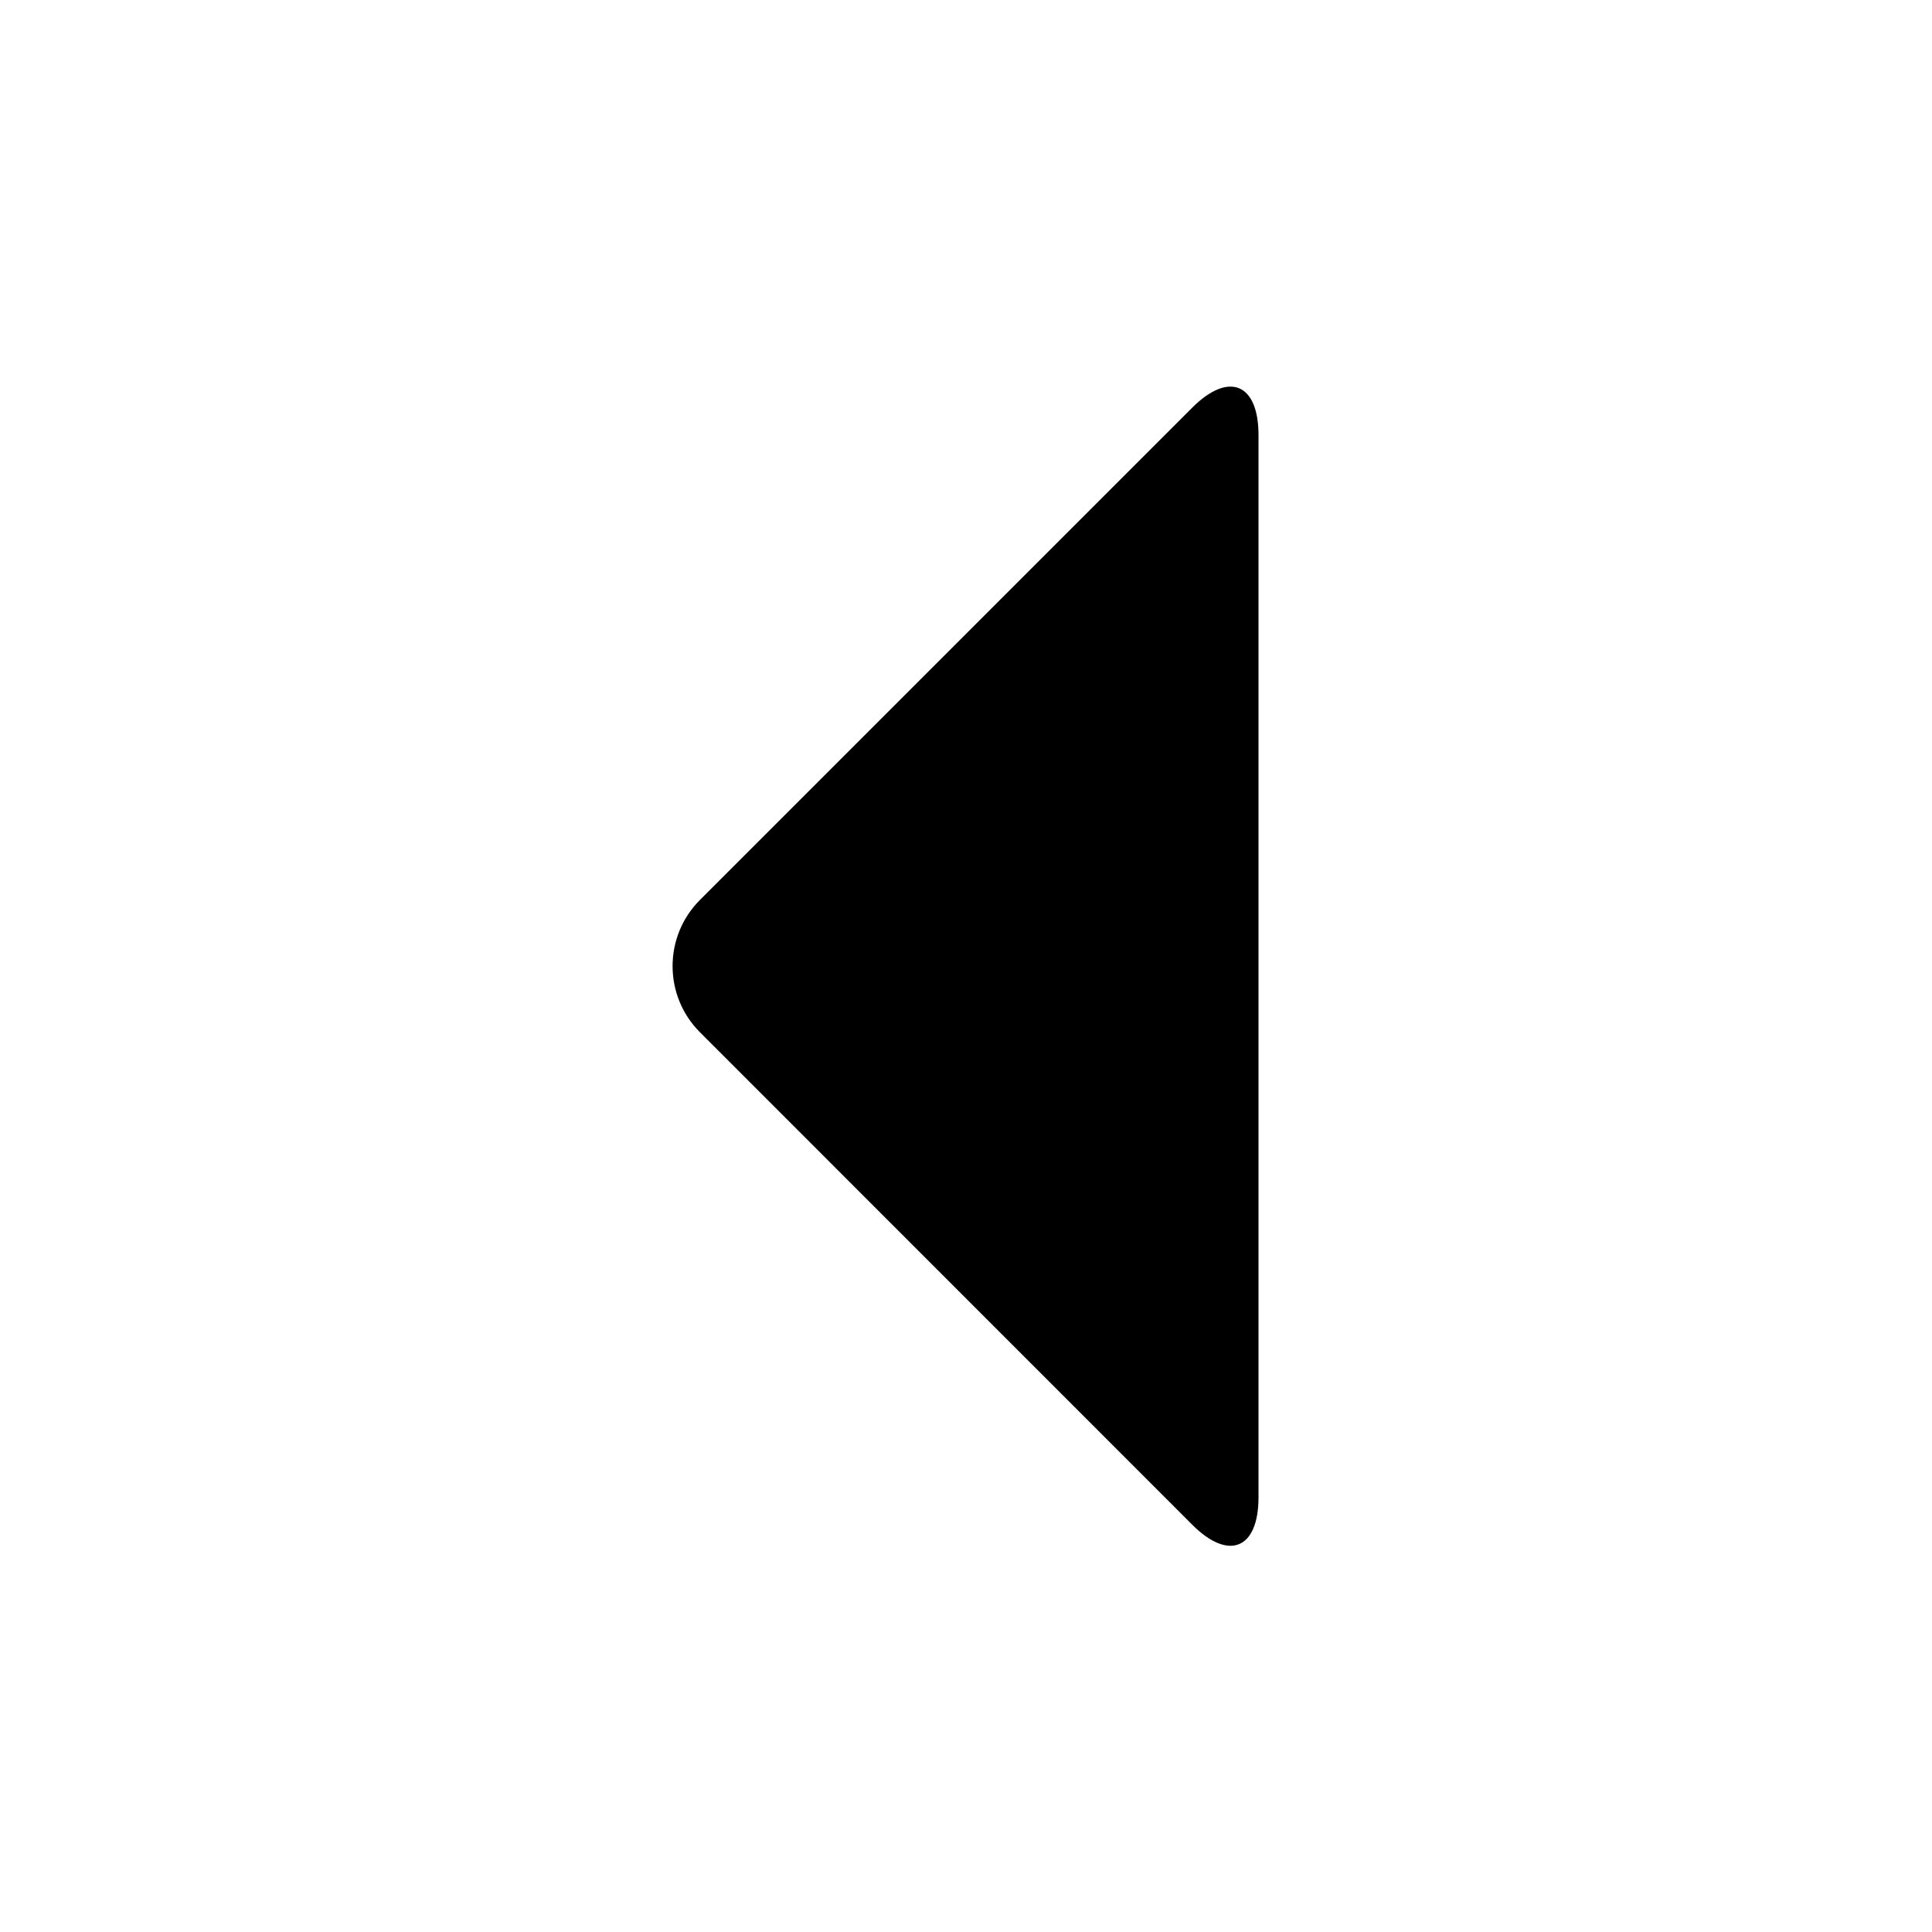
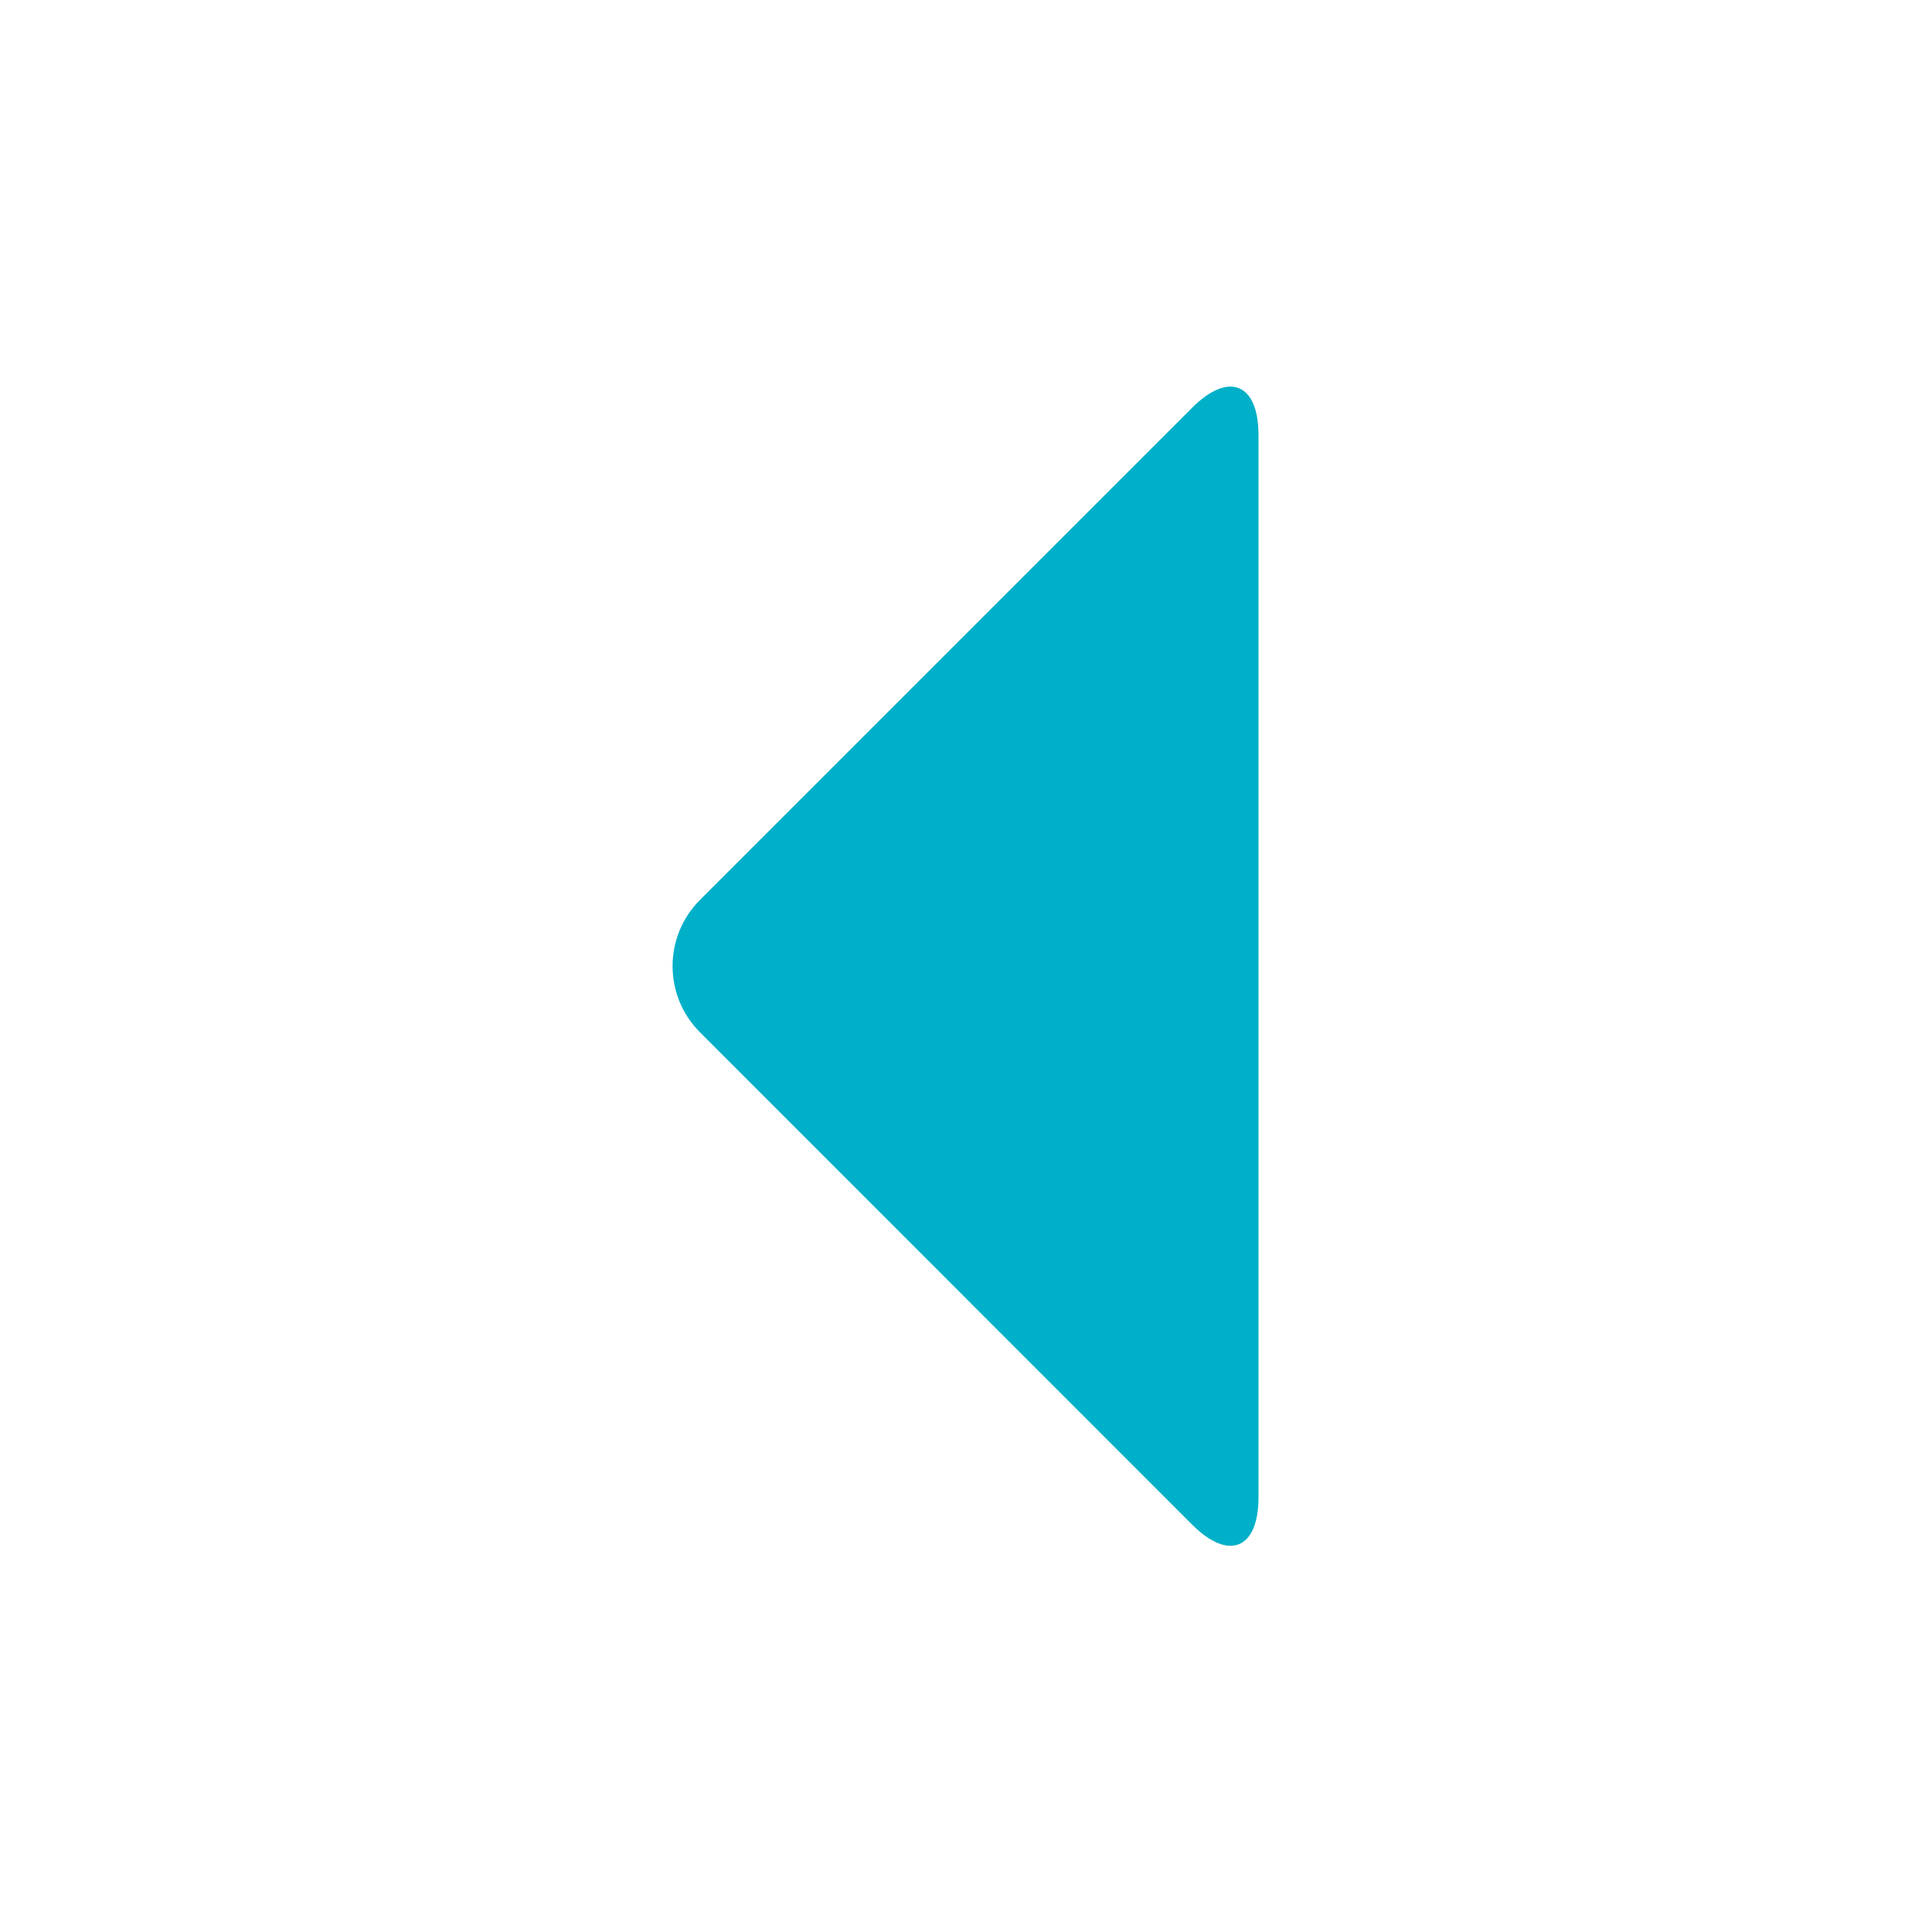
<svg xmlns="http://www.w3.org/2000/svg" height="1000" width="1000">
  <glyph glyph-name="caret-left" unicode="" horiz-adv-x="1000" />
-   <path d="M362.3 465.8l254.8-254.8c18.9-18.9 34.3-12.6 34.3 14.2v549.8c0 26.8-15.4 33.1-34.3 14.2l-254.8-254.9c-18.9-18.9-18.9-49.6 0-68.5z" />
+   <path fill="#00b0c8" d="M362.3 465.8l254.8-254.8c18.9-18.9 34.3-12.6 34.3 14.2v549.8c0 26.8-15.4 33.1-34.3 14.2l-254.8-254.9c-18.9-18.9-18.9-49.6 0-68.5z" />
</svg>
